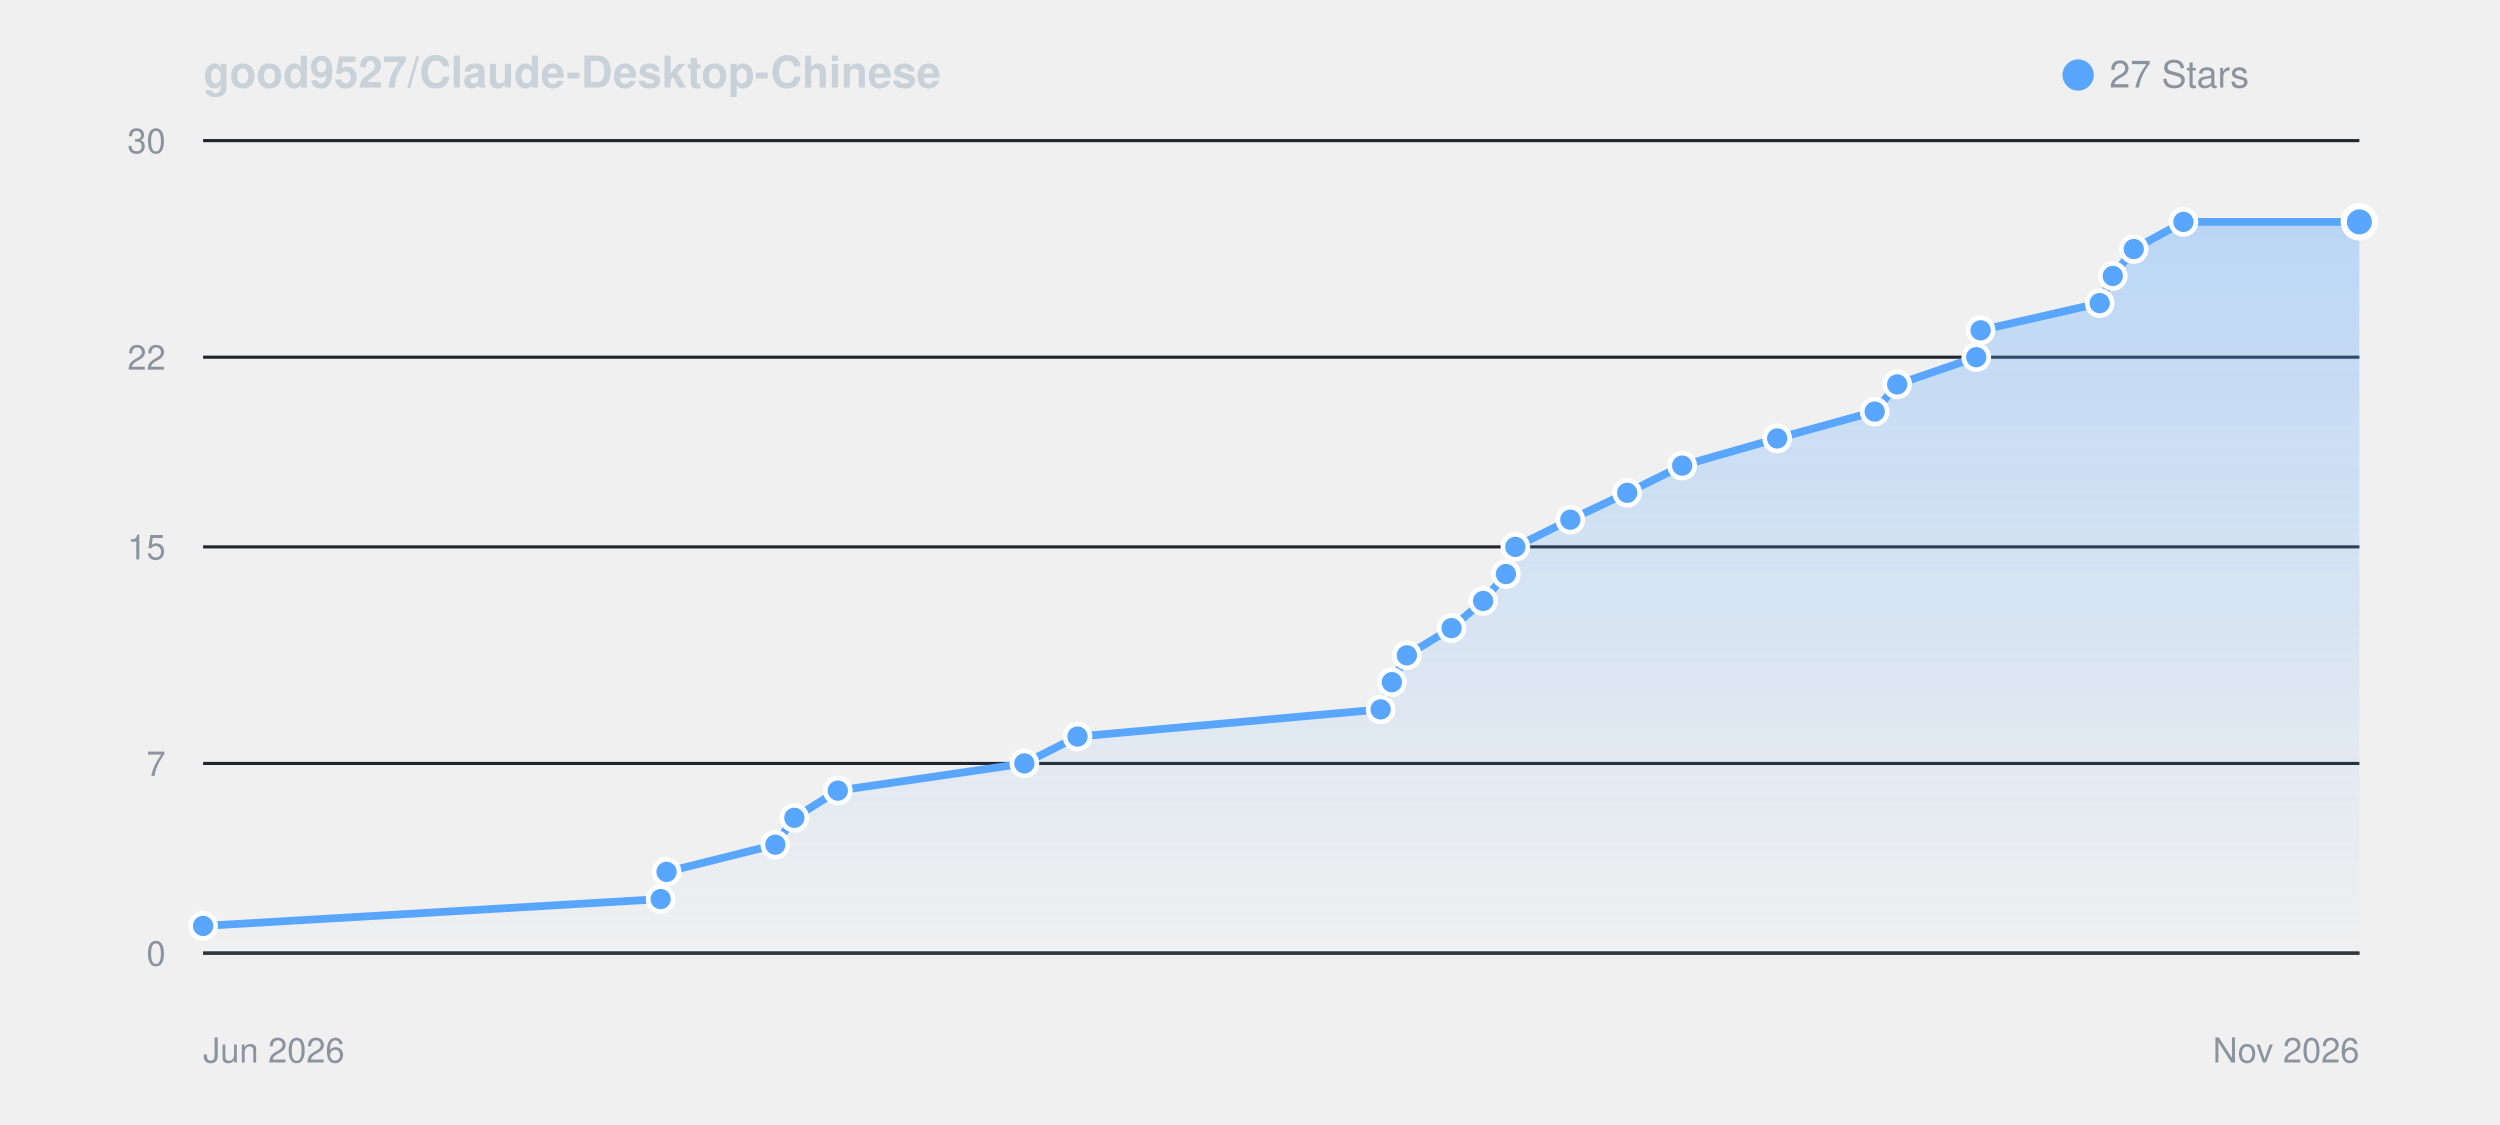
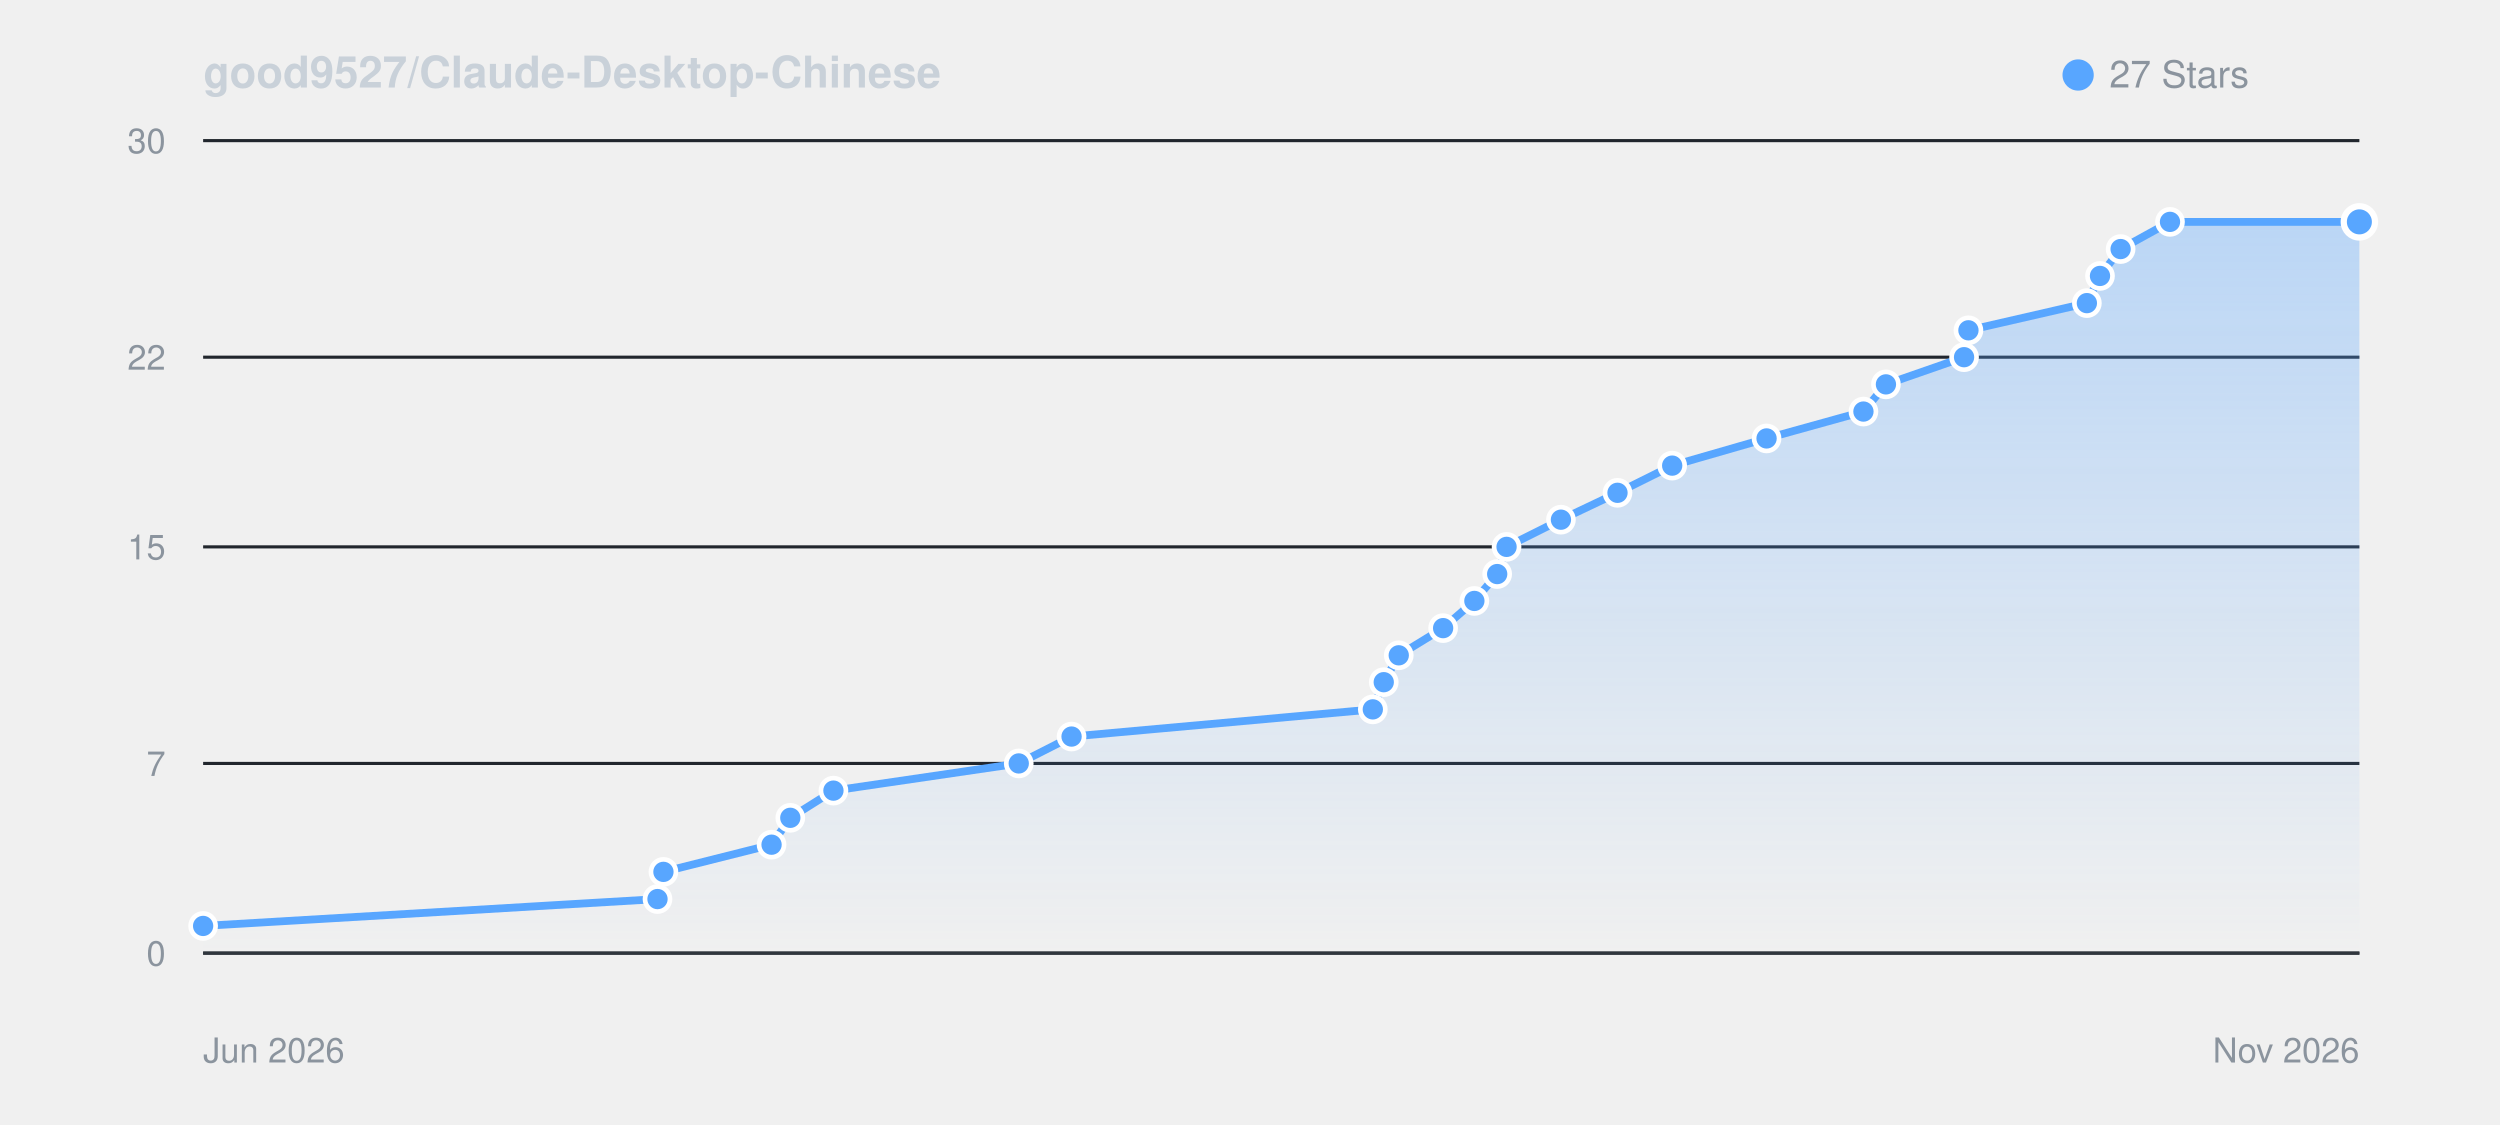
<svg xmlns="http://www.w3.org/2000/svg" viewBox="0 0 800 360" width="100%" height="auto" style="background: #0d1117; border-radius: 8px; border: 1px solid #30363d; font-family: -apple-system, BlinkMacSystemFont, Segoe UI, Helvetica, Arial, sans-serif;">
  <defs>
    <linearGradient id="starGrad_dark" x1="0%" y1="0%" x2="0%" y2="100%">
      <stop offset="0%" stop-color="rgba(88, 166, 255, 0.35)" />
      <stop offset="100%" stop-color="rgba(88, 166, 255, 0.0)" />
    </linearGradient>
  </defs>
  <text x="65" y="28" font-size="14" font-weight="600" fill="#c9d1d9">good9527/Claude-Desktop-Chinese</text>
  <circle cx="665" cy="24" r="5" fill="#58a6ff" />
  <text x="675" y="28" font-size="12" fill="#8b949e">27 Stars</text>
  <line x1="65" y1="305.0" x2="755" y2="305.0" stroke="#21262d" stroke-width="1" />
  <text x="53" y="309.0" font-size="11" fill="#8b949e" text-anchor="end">0</text>
  <line x1="65" y1="244.3" x2="755" y2="244.3" stroke="#21262d" stroke-width="1" />
  <text x="53" y="248.3" font-size="11" fill="#8b949e" text-anchor="end">7</text>
  <line x1="65" y1="175.0" x2="755" y2="175.0" stroke="#21262d" stroke-width="1" />
  <text x="53" y="179.0" font-size="11" fill="#8b949e" text-anchor="end">15</text>
  <line x1="65" y1="114.3" x2="755" y2="114.3" stroke="#21262d" stroke-width="1" />
  <text x="53" y="118.3" font-size="11" fill="#8b949e" text-anchor="end">22</text>
  <line x1="65" y1="45.0" x2="755" y2="45.0" stroke="#21262d" stroke-width="1" />
  <text x="53" y="49.0" font-size="11" fill="#8b949e" text-anchor="end">30</text>
  <line x1="65" y1="305" x2="755" y2="305" stroke="#30363d" stroke-width="1" />
  <text x="65" y="340" font-size="11" fill="#8b949e">Jun 2026</text>
  <text x="755" y="340" font-size="11" fill="#8b949e" text-anchor="end">Nov 2026</text>
-   <path d="M 65.0 296.3 L 211.4 287.7 L 213.3 279.0 L 248.1 270.3 L 254.2 261.7 L 268.1 253.0 L 327.8 244.3 L 344.8 235.7 L 441.8 227.0 L 445.4 218.3 L 450.2 209.7 L 464.5 201.0 L 474.6 192.3 L 481.9 183.7 L 484.9 175.0 L 502.5 166.3 L 520.7 157.7 L 538.3 149.0 L 568.7 140.3 L 599.9 131.7 L 607.1 123.0 L 632.4 114.3 L 633.8 105.7 L 671.9 97.0 L 676.1 88.3 L 682.8 79.7 L 698.7 71.0 L 755.0 71.0 L 755.0 305.0 L 65.0 305.0 Z" fill="url(#starGrad_dark)" />
-   <path d="M 65.0 296.3 L 211.4 287.7 L 213.3 279.0 L 248.1 270.3 L 254.2 261.7 L 268.1 253.0 L 327.8 244.3 L 344.8 235.7 L 441.8 227.0 L 445.4 218.3 L 450.2 209.7 L 464.5 201.0 L 474.6 192.3 L 481.9 183.7 L 484.9 175.0 L 502.5 166.3 L 520.7 157.7 L 538.3 149.0 L 568.7 140.3 L 599.9 131.7 L 607.1 123.0 L 632.4 114.3 L 633.8 105.7 L 671.9 97.0 L 676.1 88.3 L 682.8 79.7 L 698.7 71.0 L 755.0 71.0" fill="none" stroke="#58a6ff" stroke-width="2.5" stroke-linecap="round" stroke-linejoin="round" />
+   <path d="M 65.0 296.3 L 210.4 287.7 L 212.3 279.0 L 246.9 270.3 L 252.9 261.7 L 266.7 253.0 L 326.0 244.3 L 342.9 235.7 L 439.3 227.0 L 442.8 218.3 L 447.6 209.7 L 461.8 201.0 L 471.8 192.3 L 479.1 183.7 L 482.1 175.0 L 499.5 166.3 L 517.6 157.7 L 535.1 149.0 L 565.3 140.3 L 596.3 131.7 L 603.5 123.0 L 628.5 114.3 L 629.9 105.7 L 667.8 97.0 L 672.0 88.3 L 678.6 79.7 L 694.4 71.0 L 755.0 71.0 L 755.0 305.0 L 65.0 305.0 Z" fill="url(#starGrad_dark)" />
+   <path d="M 65.0 296.3 L 210.4 287.7 L 212.3 279.0 L 246.9 270.3 L 252.9 261.7 L 266.7 253.0 L 326.0 244.3 L 342.9 235.7 L 439.3 227.0 L 442.8 218.3 L 447.6 209.7 L 461.8 201.0 L 471.8 192.3 L 479.1 183.7 L 482.1 175.0 L 499.5 166.3 L 517.6 157.7 L 535.1 149.0 L 565.3 140.3 L 596.3 131.7 L 603.5 123.0 L 628.5 114.3 L 629.9 105.7 L 667.8 97.0 L 672.0 88.3 L 678.6 79.7 L 694.4 71.0 L 755.0 71.0" fill="none" stroke="#58a6ff" stroke-width="2.5" stroke-linecap="round" stroke-linejoin="round" />
  <circle cx="65.0" cy="296.3" r="4" fill="#58a6ff" stroke="#fff" stroke-width="1.5" />
-   <circle cx="211.4" cy="287.7" r="4" fill="#58a6ff" stroke="#fff" stroke-width="1.5" />
-   <circle cx="213.3" cy="279.0" r="4" fill="#58a6ff" stroke="#fff" stroke-width="1.5" />
-   <circle cx="248.1" cy="270.3" r="4" fill="#58a6ff" stroke="#fff" stroke-width="1.5" />
-   <circle cx="254.2" cy="261.7" r="4" fill="#58a6ff" stroke="#fff" stroke-width="1.5" />
-   <circle cx="268.1" cy="253.0" r="4" fill="#58a6ff" stroke="#fff" stroke-width="1.5" />
-   <circle cx="327.8" cy="244.3" r="4" fill="#58a6ff" stroke="#fff" stroke-width="1.5" />
-   <circle cx="344.8" cy="235.7" r="4" fill="#58a6ff" stroke="#fff" stroke-width="1.5" />
-   <circle cx="441.8" cy="227.0" r="4" fill="#58a6ff" stroke="#fff" stroke-width="1.5" />
-   <circle cx="445.4" cy="218.3" r="4" fill="#58a6ff" stroke="#fff" stroke-width="1.5" />
-   <circle cx="450.2" cy="209.7" r="4" fill="#58a6ff" stroke="#fff" stroke-width="1.5" />
-   <circle cx="464.5" cy="201.0" r="4" fill="#58a6ff" stroke="#fff" stroke-width="1.5" />
-   <circle cx="474.6" cy="192.3" r="4" fill="#58a6ff" stroke="#fff" stroke-width="1.5" />
-   <circle cx="481.9" cy="183.7" r="4" fill="#58a6ff" stroke="#fff" stroke-width="1.5" />
-   <circle cx="484.9" cy="175.0" r="4" fill="#58a6ff" stroke="#fff" stroke-width="1.5" />
-   <circle cx="502.5" cy="166.3" r="4" fill="#58a6ff" stroke="#fff" stroke-width="1.5" />
-   <circle cx="520.7" cy="157.7" r="4" fill="#58a6ff" stroke="#fff" stroke-width="1.5" />
-   <circle cx="538.3" cy="149.0" r="4" fill="#58a6ff" stroke="#fff" stroke-width="1.5" />
-   <circle cx="568.7" cy="140.3" r="4" fill="#58a6ff" stroke="#fff" stroke-width="1.5" />
-   <circle cx="599.9" cy="131.7" r="4" fill="#58a6ff" stroke="#fff" stroke-width="1.5" />
-   <circle cx="607.1" cy="123.0" r="4" fill="#58a6ff" stroke="#fff" stroke-width="1.5" />
-   <circle cx="632.4" cy="114.3" r="4" fill="#58a6ff" stroke="#fff" stroke-width="1.5" />
-   <circle cx="633.8" cy="105.7" r="4" fill="#58a6ff" stroke="#fff" stroke-width="1.5" />
-   <circle cx="671.9" cy="97.0" r="4" fill="#58a6ff" stroke="#fff" stroke-width="1.5" />
-   <circle cx="676.1" cy="88.3" r="4" fill="#58a6ff" stroke="#fff" stroke-width="1.5" />
-   <circle cx="682.8" cy="79.7" r="4" fill="#58a6ff" stroke="#fff" stroke-width="1.5" />
-   <circle cx="698.7" cy="71.0" r="4" fill="#58a6ff" stroke="#fff" stroke-width="1.5" />
+   <circle cx="210.4" cy="287.7" r="4" fill="#58a6ff" stroke="#fff" stroke-width="1.5" />
+   <circle cx="212.3" cy="279.0" r="4" fill="#58a6ff" stroke="#fff" stroke-width="1.5" />
+   <circle cx="246.9" cy="270.3" r="4" fill="#58a6ff" stroke="#fff" stroke-width="1.5" />
+   <circle cx="252.9" cy="261.7" r="4" fill="#58a6ff" stroke="#fff" stroke-width="1.5" />
+   <circle cx="266.7" cy="253.0" r="4" fill="#58a6ff" stroke="#fff" stroke-width="1.5" />
+   <circle cx="326.0" cy="244.3" r="4" fill="#58a6ff" stroke="#fff" stroke-width="1.5" />
+   <circle cx="342.9" cy="235.7" r="4" fill="#58a6ff" stroke="#fff" stroke-width="1.5" />
+   <circle cx="439.3" cy="227.0" r="4" fill="#58a6ff" stroke="#fff" stroke-width="1.5" />
+   <circle cx="442.8" cy="218.3" r="4" fill="#58a6ff" stroke="#fff" stroke-width="1.5" />
+   <circle cx="447.6" cy="209.7" r="4" fill="#58a6ff" stroke="#fff" stroke-width="1.5" />
+   <circle cx="461.8" cy="201.0" r="4" fill="#58a6ff" stroke="#fff" stroke-width="1.5" />
+   <circle cx="471.8" cy="192.3" r="4" fill="#58a6ff" stroke="#fff" stroke-width="1.5" />
+   <circle cx="479.1" cy="183.7" r="4" fill="#58a6ff" stroke="#fff" stroke-width="1.5" />
+   <circle cx="482.1" cy="175.0" r="4" fill="#58a6ff" stroke="#fff" stroke-width="1.5" />
+   <circle cx="499.5" cy="166.3" r="4" fill="#58a6ff" stroke="#fff" stroke-width="1.5" />
+   <circle cx="517.6" cy="157.7" r="4" fill="#58a6ff" stroke="#fff" stroke-width="1.5" />
+   <circle cx="535.1" cy="149.0" r="4" fill="#58a6ff" stroke="#fff" stroke-width="1.5" />
+   <circle cx="565.3" cy="140.3" r="4" fill="#58a6ff" stroke="#fff" stroke-width="1.5" />
+   <circle cx="596.3" cy="131.7" r="4" fill="#58a6ff" stroke="#fff" stroke-width="1.5" />
+   <circle cx="603.5" cy="123.0" r="4" fill="#58a6ff" stroke="#fff" stroke-width="1.5" />
+   <circle cx="628.5" cy="114.3" r="4" fill="#58a6ff" stroke="#fff" stroke-width="1.5" />
+   <circle cx="629.9" cy="105.7" r="4" fill="#58a6ff" stroke="#fff" stroke-width="1.5" />
+   <circle cx="667.8" cy="97.0" r="4" fill="#58a6ff" stroke="#fff" stroke-width="1.5" />
+   <circle cx="672.0" cy="88.3" r="4" fill="#58a6ff" stroke="#fff" stroke-width="1.5" />
+   <circle cx="678.6" cy="79.7" r="4" fill="#58a6ff" stroke="#fff" stroke-width="1.5" />
+   <circle cx="694.4" cy="71.0" r="4" fill="#58a6ff" stroke="#fff" stroke-width="1.5" />
  <circle cx="755.0" cy="71.0" r="5" fill="#58a6ff" stroke="#fff" stroke-width="2" />
</svg>
